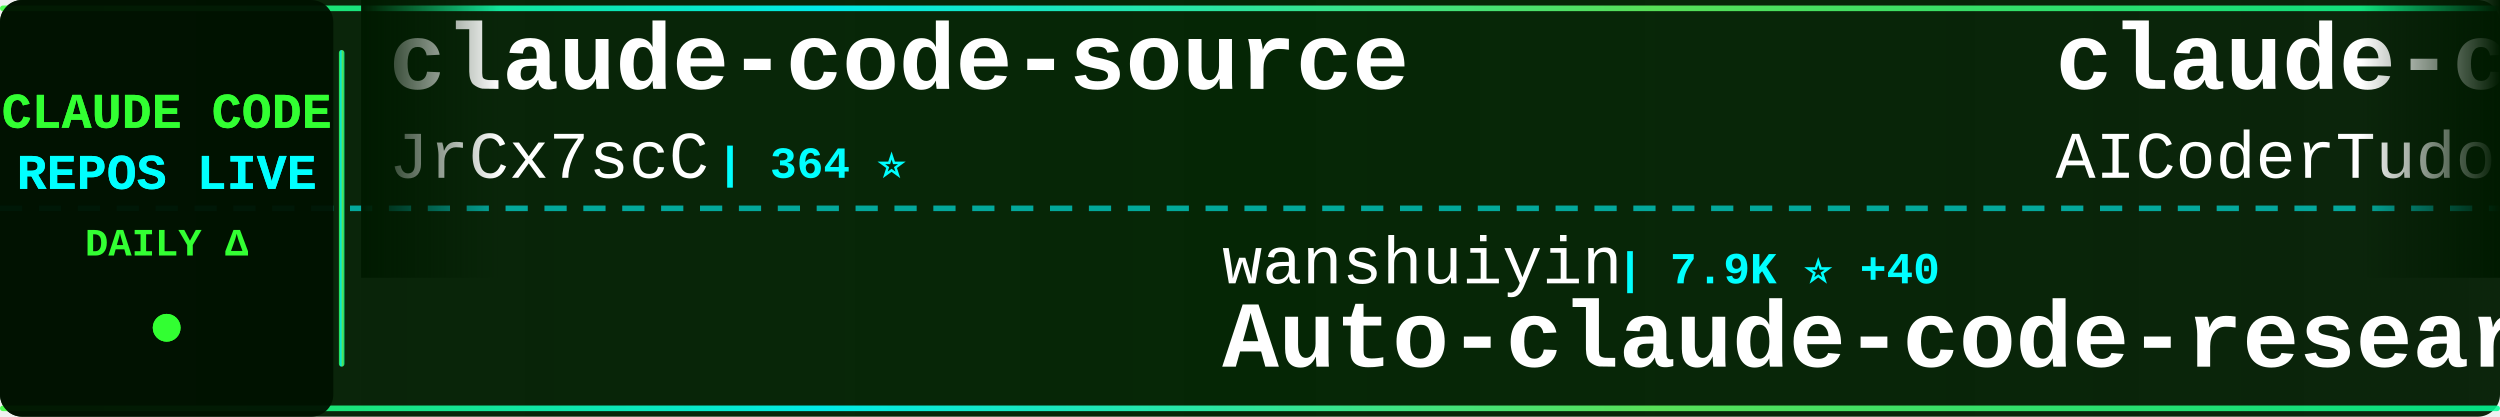
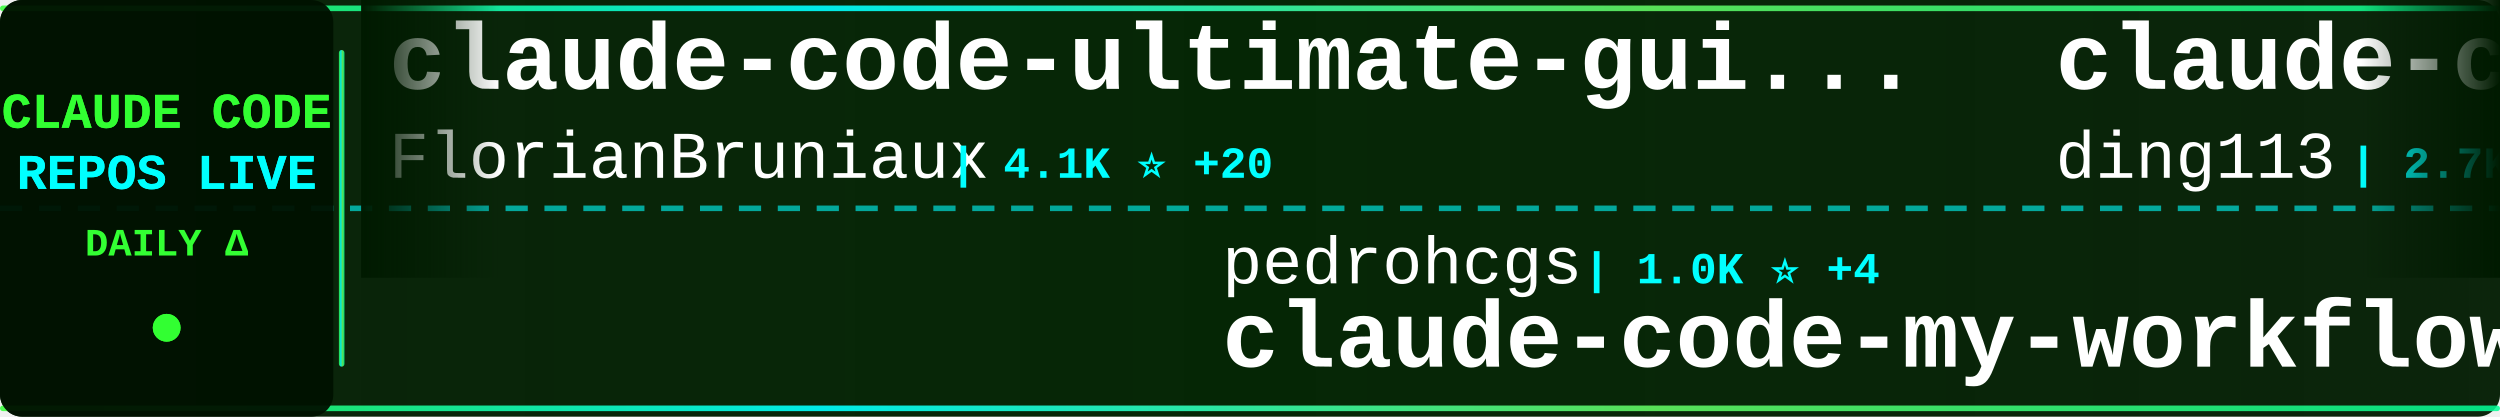
<svg xmlns="http://www.w3.org/2000/svg" width="900" height="150">
  <defs>
    <linearGradient id="tickerBg" x1="0%" y1="0%" x2="100%" y2="0%">
      <stop offset="0%" style="stop-color:#001a00;stop-opacity:0.95" />
      <stop offset="50%" style="stop-color:#002200;stop-opacity:0.98" />
      <stop offset="100%" style="stop-color:#001a00;stop-opacity:0.95" />
    </linearGradient>
    <linearGradient id="borderGrad" x1="0%" y1="0%" x2="100%" y2="0%">
      <stop offset="0%" style="stop-color:#33ff33;stop-opacity:0.85">
        <animate attributeName="stop-opacity" values="0.85;1;0.85" dur="2s" repeatCount="indefinite" />
      </stop>
      <stop offset="33%" style="stop-color:#00ffff;stop-opacity:0.9">
        <animate attributeName="stop-opacity" values="0.9;1;0.9" dur="2.2s" repeatCount="indefinite" />
      </stop>
      <stop offset="66%" style="stop-color:#66ff66;stop-opacity:0.85">
        <animate attributeName="stop-opacity" values="0.85;1;0.85" dur="1.8s" repeatCount="indefinite" />
      </stop>
      <stop offset="100%" style="stop-color:#00ff99;stop-opacity:0.85">
        <animate attributeName="stop-opacity" values="0.85;1;0.85" dur="2s" repeatCount="indefinite" />
      </stop>
    </linearGradient>
    <filter id="textGlow">
      <feGaussianBlur stdDeviation="0.1" result="coloredBlur" />
      <feMerge>
        <feMergeNode in="coloredBlur" />
        <feMergeNode in="SourceGraphic" />
      </feMerge>
    </filter>
    <filter id="metricGlow">
      <feGaussianBlur stdDeviation="0.2" result="coloredBlur" />
      <feMerge>
        <feMergeNode in="coloredBlur" />
        <feMergeNode in="SourceGraphic" />
      </feMerge>
    </filter>
    <linearGradient id="leftFade" x1="0%" y1="0%" x2="100%" y2="0%">
      <stop offset="0%" style="stop-color:#001a00;stop-opacity:1" />
      <stop offset="100%" style="stop-color:#001a00;stop-opacity:0" />
    </linearGradient>
    <linearGradient id="rightFade" x1="0%" y1="0%" x2="100%" y2="0%">
      <stop offset="0%" style="stop-color:#001a00;stop-opacity:0" />
      <stop offset="100%" style="stop-color:#001a00;stop-opacity:1" />
    </linearGradient>
  </defs>
  <rect width="900" height="150" fill="url(#tickerBg)" rx="8" />
  <rect x="0" y="2" width="900" height="2" fill="url(#borderGrad)" rx="1" />
  <rect x="0" y="146" width="900" height="2" fill="url(#borderGrad)" rx="1" />
  <line x1="0" y1="75" x2="900" y2="75" stroke="#00ffff" stroke-width="2" stroke-dasharray="8 6" opacity="0.6" />
  <rect x="0" y="0" width="120" height="150" fill="#001100" opacity="0.95" rx="8" />
  <text x="60" y="46" font-family="'Courier New', monospace" font-size="18" font-weight="bold" fill="#33ff33" text-anchor="middle" filter="url(#textGlow)">
    CLAUDE CODE
  </text>
  <text x="60" y="68" font-family="'Courier New', monospace" font-size="18" font-weight="bold" fill="#00ffff" text-anchor="middle" filter="url(#textGlow)">
    REPOS LIVE
  </text>
  <text x="60" y="92" font-family="'Courier New', monospace" font-size="14" font-weight="bold" fill="#33ff33" text-anchor="middle">
    DAILY Δ
  </text>
  <circle cx="60" cy="118" r="5" fill="#33ff33" filter="url(#metricGlow)">
    <animate attributeName="r" values="4;6;4" dur="1.5s" repeatCount="indefinite" />
    <animate attributeName="opacity" values="0.6;1;0.6" dur="1.5s" repeatCount="indefinite" />
  </circle>
  <rect x="122" y="18" width="2" height="114" fill="url(#borderGrad)" rx="1" />
  <clipPath id="tickerClip">
    <rect x="130" y="0" width="770" height="150" />
  </clipPath>
  <g clip-path="url(#tickerClip)">
    <g id="tickerItems">
      <animateTransform attributeName="transform" attributeType="XML" type="translate" from="0 0" to="-3000 0" dur="54s" repeatCount="indefinite" />
      <g transform="translate(0, 0)">
-         <text x="140" y="32" font-family="'Courier New', monospace" font-size="34" font-weight="bold" fill="#ffffff">claude-code-source</text>
-         <text x="140" y="64" font-family="'Courier New', monospace" font-size="24" font-weight="normal" fill="#ffffff" opacity="1.0">JrCx7scC</text>
-         <text x="258" y="64" font-family="'Courier New', monospace" font-size="16" font-weight="bold" fill="#00ffff"> | 364 ⭐</text>
+         <text x="140" y="32" font-family="'Courier New', monospace" font-size="34" font-weight="bold" fill="#ffffff">claude-code-ultimate-gui...</text>
+         <text x="140" y="64" font-family="'Courier New', monospace" font-size="24" font-weight="normal" fill="#ffffff" opacity="1.0">FlorianBruniaux</text>
+         <text x="342" y="64" font-family="'Courier New', monospace" font-size="16" font-weight="bold" fill="#00ffff"> | 4.1K ⭐ +20</text>
      </g>
      <g transform="translate(300, 0)">
-         <text x="140" y="102" font-family="'Courier New', monospace" font-size="24" font-weight="normal" fill="#ffffff" opacity="1.0">wanshuiyin</text>
-         <text x="282" y="102" font-family="'Courier New', monospace" font-size="16" font-weight="bold" fill="#00ffff"> | 7.9K ⭐ +40</text>
-         <text x="140" y="132" font-family="'Courier New', monospace" font-size="34" font-weight="bold" fill="#ffffff">Auto-claude-code-researc...</text>
+         <text x="140" y="102" font-family="'Courier New', monospace" font-size="24" font-weight="normal" fill="#ffffff" opacity="1.0">pedrohcgs</text>
+         <text x="270" y="102" font-family="'Courier New', monospace" font-size="16" font-weight="bold" fill="#00ffff"> | 1.0K ⭐ +4</text>
+         <text x="140" y="132" font-family="'Courier New', monospace" font-size="34" font-weight="bold" fill="#ffffff">claude-code-my-workflow</text>
      </g>
      <g transform="translate(600, 0)">
-         <text x="140" y="32" font-family="'Courier New', monospace" font-size="34" font-weight="bold" fill="#ffffff">claude-code-tudou</text>
-         <text x="140" y="64" font-family="'Courier New', monospace" font-size="24" font-weight="normal" fill="#ffffff" opacity="1.0">AICoderTudou</text>
-         <text x="306" y="64" font-family="'Courier New', monospace" font-size="16" font-weight="bold" fill="#00ffff"> | 496 ⭐</text>
+         <text x="140" y="32" font-family="'Courier New', monospace" font-size="34" font-weight="bold" fill="#ffffff">claude-code-hub</text>
+         <text x="140" y="64" font-family="'Courier New', monospace" font-size="24" font-weight="normal" fill="#ffffff" opacity="1.0">ding113</text>
+         <text x="246" y="64" font-family="'Courier New', monospace" font-size="16" font-weight="bold" fill="#00ffff"> | 2.7K ⭐ +4</text>
      </g>
      <g transform="translate(900, 0)">
-         <text x="140" y="102" font-family="'Courier New', monospace" font-size="24" font-weight="normal" fill="#ffffff" opacity="1.0">anthropics</text>
-         <text x="282" y="102" font-family="'Courier New', monospace" font-size="16" font-weight="bold" fill="#00ffff"> | 127.2K ⭐ +400</text>
-         <text x="140" y="132" font-family="'Courier New', monospace" font-size="34" font-weight="bold" fill="#ffffff">skills</text>
+         <text x="140" y="102" font-family="'Courier New', monospace" font-size="24" font-weight="normal" fill="#ffffff" opacity="1.0">RichardAtCT</text>
+         <text x="294" y="102" font-family="'Courier New', monospace" font-size="16" font-weight="bold" fill="#00ffff"> | 2.5K ⭐ +7</text>
+         <text x="140" y="132" font-family="'Courier New', monospace" font-size="34" font-weight="bold" fill="#ffffff">claude-code-telegram</text>
      </g>
      <g transform="translate(1200, 0)">
-         <text x="140" y="32" font-family="'Courier New', monospace" font-size="34" font-weight="bold" fill="#ffffff">claude-code-proxy</text>
-         <text x="140" y="64" font-family="'Courier New', monospace" font-size="24" font-weight="normal" fill="#ffffff" opacity="1.0">1rgs</text>
-         <text x="210" y="64" font-family="'Courier New', monospace" font-size="16" font-weight="bold" fill="#00ffff"> | 3.5K ⭐ +8</text>
+         <text x="140" y="32" font-family="'Courier New', monospace" font-size="34" font-weight="bold" fill="#ffffff">claude-code-sub-agents</text>
+         <text x="140" y="64" font-family="'Courier New', monospace" font-size="24" font-weight="normal" fill="#ffffff" opacity="1.0">lst97</text>
+         <text x="222" y="64" font-family="'Courier New', monospace" font-size="16" font-weight="bold" fill="#00ffff"> | 1.6K ⭐ +1</text>
      </g>
      <g transform="translate(1500, 0)">
-         <text x="140" y="102" font-family="'Courier New', monospace" font-size="24" font-weight="normal" fill="#ffffff" opacity="1.0">liuup</text>
-         <text x="222" y="102" font-family="'Courier New', monospace" font-size="16" font-weight="bold" fill="#00ffff"> | 2.2K ⭐ +12</text>
-         <text x="140" y="132" font-family="'Courier New', monospace" font-size="34" font-weight="bold" fill="#ffffff">claude-code-analysis</text>
+         <text x="140" y="102" font-family="'Courier New', monospace" font-size="24" font-weight="normal" fill="#ffffff" opacity="1.0">RishabhK103</text>
+         <text x="294" y="102" font-family="'Courier New', monospace" font-size="16" font-weight="bold" fill="#00ffff"> | 72 ⭐</text>
+         <text x="140" y="132" font-family="'Courier New', monospace" font-size="34" font-weight="bold" fill="#ffffff">claude-code</text>
      </g>
      <g transform="translate(1800, 0)">
-         <text x="140" y="32" font-family="'Courier New', monospace" font-size="34" font-weight="bold" fill="#ffffff">claude-code</text>
-         <text x="140" y="64" font-family="'Courier New', monospace" font-size="24" font-weight="normal" fill="#ffffff" opacity="1.0">mehmoodosman</text>
-         <text x="306" y="64" font-family="'Courier New', monospace" font-size="16" font-weight="bold" fill="#00ffff"> | 168 ⭐ +1</text>
+         <text x="140" y="32" font-family="'Courier New', monospace" font-size="34" font-weight="bold" fill="#ffffff">claude-code-rev</text>
+         <text x="140" y="64" font-family="'Courier New', monospace" font-size="24" font-weight="normal" fill="#ffffff" opacity="1.0">oboard</text>
+         <text x="234" y="64" font-family="'Courier New', monospace" font-size="16" font-weight="bold" fill="#00ffff"> | 3.1K ⭐ +1</text>
      </g>
      <g transform="translate(2100, 0)">
-         <text x="140" y="102" font-family="'Courier New', monospace" font-size="24" font-weight="normal" fill="#ffffff" opacity="1.0">sugyan</text>
-         <text x="234" y="102" font-family="'Courier New', monospace" font-size="16" font-weight="bold" fill="#00ffff"> | 1.1K ⭐ +2</text>
-         <text x="140" y="132" font-family="'Courier New', monospace" font-size="34" font-weight="bold" fill="#ffffff">claude-code-webui</text>
+         <text x="140" y="102" font-family="'Courier New', monospace" font-size="24" font-weight="normal" fill="#ffffff" opacity="1.0">T-Lab-CUHKSZ</text>
+         <text x="306" y="102" font-family="'Courier New', monospace" font-size="16" font-weight="bold" fill="#00ffff"> | 305 ⭐</text>
+         <text x="140" y="132" font-family="'Courier New', monospace" font-size="34" font-weight="bold" fill="#ffffff">claude-code</text>
      </g>
      <g transform="translate(2400, 0)">
-         <text x="140" y="32" font-family="'Courier New', monospace" font-size="34" font-weight="bold" fill="#ffffff">everything-claude-code</text>
-         <text x="140" y="64" font-family="'Courier New', monospace" font-size="24" font-weight="normal" fill="#ffffff" opacity="1.0">affaan-m</text>
-         <text x="258" y="64" font-family="'Courier New', monospace" font-size="16" font-weight="bold" fill="#00ffff"> | 171.8K ⭐ +599</text>
+         <text x="140" y="32" font-family="'Courier New', monospace" font-size="34" font-weight="bold" fill="#ffffff">claude-code-analysis</text>
+         <text x="140" y="64" font-family="'Courier New', monospace" font-size="24" font-weight="normal" fill="#ffffff" opacity="1.0">liuup</text>
+         <text x="222" y="64" font-family="'Courier New', monospace" font-size="16" font-weight="bold" fill="#00ffff"> | 2.2K ⭐ +16</text>
      </g>
      <g transform="translate(2700, 0)">
-         <text x="140" y="102" font-family="'Courier New', monospace" font-size="24" font-weight="normal" fill="#ffffff" opacity="1.0">oboard</text>
-         <text x="234" y="102" font-family="'Courier New', monospace" font-size="16" font-weight="bold" fill="#00ffff"> | 3.1K ⭐ +2</text>
-         <text x="140" y="132" font-family="'Courier New', monospace" font-size="34" font-weight="bold" fill="#ffffff">claude-code-rev</text>
+         <text x="140" y="102" font-family="'Courier New', monospace" font-size="24" font-weight="normal" fill="#ffffff" opacity="1.0">sickn33</text>
+         <text x="246" y="102" font-family="'Courier New', monospace" font-size="16" font-weight="bold" fill="#00ffff"> | 36.0K ⭐ +123</text>
+         <text x="140" y="132" font-family="'Courier New', monospace" font-size="34" font-weight="bold" fill="#ffffff">antigravity-awesome-skil...</text>
      </g>
      <g transform="translate(3000, 0)">
-         <text x="140" y="32" font-family="'Courier New', monospace" font-size="34" font-weight="bold" fill="#ffffff">claude-code-source</text>
-         <text x="140" y="64" font-family="'Courier New', monospace" font-size="24" font-weight="normal" fill="#ffffff" opacity="1.0">JrCx7scC</text>
-         <text x="258" y="64" font-family="'Courier New', monospace" font-size="16" font-weight="bold" fill="#00ffff"> | 364 ⭐</text>
+         <text x="140" y="32" font-family="'Courier New', monospace" font-size="34" font-weight="bold" fill="#ffffff">claude-code-ultimate-gui...</text>
+         <text x="140" y="64" font-family="'Courier New', monospace" font-size="24" font-weight="normal" fill="#ffffff" opacity="1.0">FlorianBruniaux</text>
+         <text x="342" y="64" font-family="'Courier New', monospace" font-size="16" font-weight="bold" fill="#00ffff"> | 4.1K ⭐ +20</text>
      </g>
      <g transform="translate(3300, 0)">
-         <text x="140" y="102" font-family="'Courier New', monospace" font-size="24" font-weight="normal" fill="#ffffff" opacity="1.0">wanshuiyin</text>
-         <text x="282" y="102" font-family="'Courier New', monospace" font-size="16" font-weight="bold" fill="#00ffff"> | 7.9K ⭐ +40</text>
-         <text x="140" y="132" font-family="'Courier New', monospace" font-size="34" font-weight="bold" fill="#ffffff">Auto-claude-code-researc...</text>
+         <text x="140" y="102" font-family="'Courier New', monospace" font-size="24" font-weight="normal" fill="#ffffff" opacity="1.0">pedrohcgs</text>
+         <text x="270" y="102" font-family="'Courier New', monospace" font-size="16" font-weight="bold" fill="#00ffff"> | 1.0K ⭐ +4</text>
+         <text x="140" y="132" font-family="'Courier New', monospace" font-size="34" font-weight="bold" fill="#ffffff">claude-code-my-workflow</text>
      </g>
      <g transform="translate(3600, 0)">
-         <text x="140" y="32" font-family="'Courier New', monospace" font-size="34" font-weight="bold" fill="#ffffff">claude-code-tudou</text>
-         <text x="140" y="64" font-family="'Courier New', monospace" font-size="24" font-weight="normal" fill="#ffffff" opacity="1.0">AICoderTudou</text>
-         <text x="306" y="64" font-family="'Courier New', monospace" font-size="16" font-weight="bold" fill="#00ffff"> | 496 ⭐</text>
+         <text x="140" y="32" font-family="'Courier New', monospace" font-size="34" font-weight="bold" fill="#ffffff">claude-code-hub</text>
+         <text x="140" y="64" font-family="'Courier New', monospace" font-size="24" font-weight="normal" fill="#ffffff" opacity="1.0">ding113</text>
+         <text x="246" y="64" font-family="'Courier New', monospace" font-size="16" font-weight="bold" fill="#00ffff"> | 2.7K ⭐ +4</text>
      </g>
      <g transform="translate(3900, 0)">
-         <text x="140" y="102" font-family="'Courier New', monospace" font-size="24" font-weight="normal" fill="#ffffff" opacity="1.0">anthropics</text>
-         <text x="282" y="102" font-family="'Courier New', monospace" font-size="16" font-weight="bold" fill="#00ffff"> | 127.2K ⭐ +400</text>
-         <text x="140" y="132" font-family="'Courier New', monospace" font-size="34" font-weight="bold" fill="#ffffff">skills</text>
+         <text x="140" y="102" font-family="'Courier New', monospace" font-size="24" font-weight="normal" fill="#ffffff" opacity="1.0">RichardAtCT</text>
+         <text x="294" y="102" font-family="'Courier New', monospace" font-size="16" font-weight="bold" fill="#00ffff"> | 2.5K ⭐ +7</text>
+         <text x="140" y="132" font-family="'Courier New', monospace" font-size="34" font-weight="bold" fill="#ffffff">claude-code-telegram</text>
      </g>
    </g>
  </g>
  <rect x="130" y="0" width="50" height="100" fill="url(#leftFade)" />
  <rect x="850" y="0" width="50" height="100" fill="url(#rightFade)" />
</svg>
